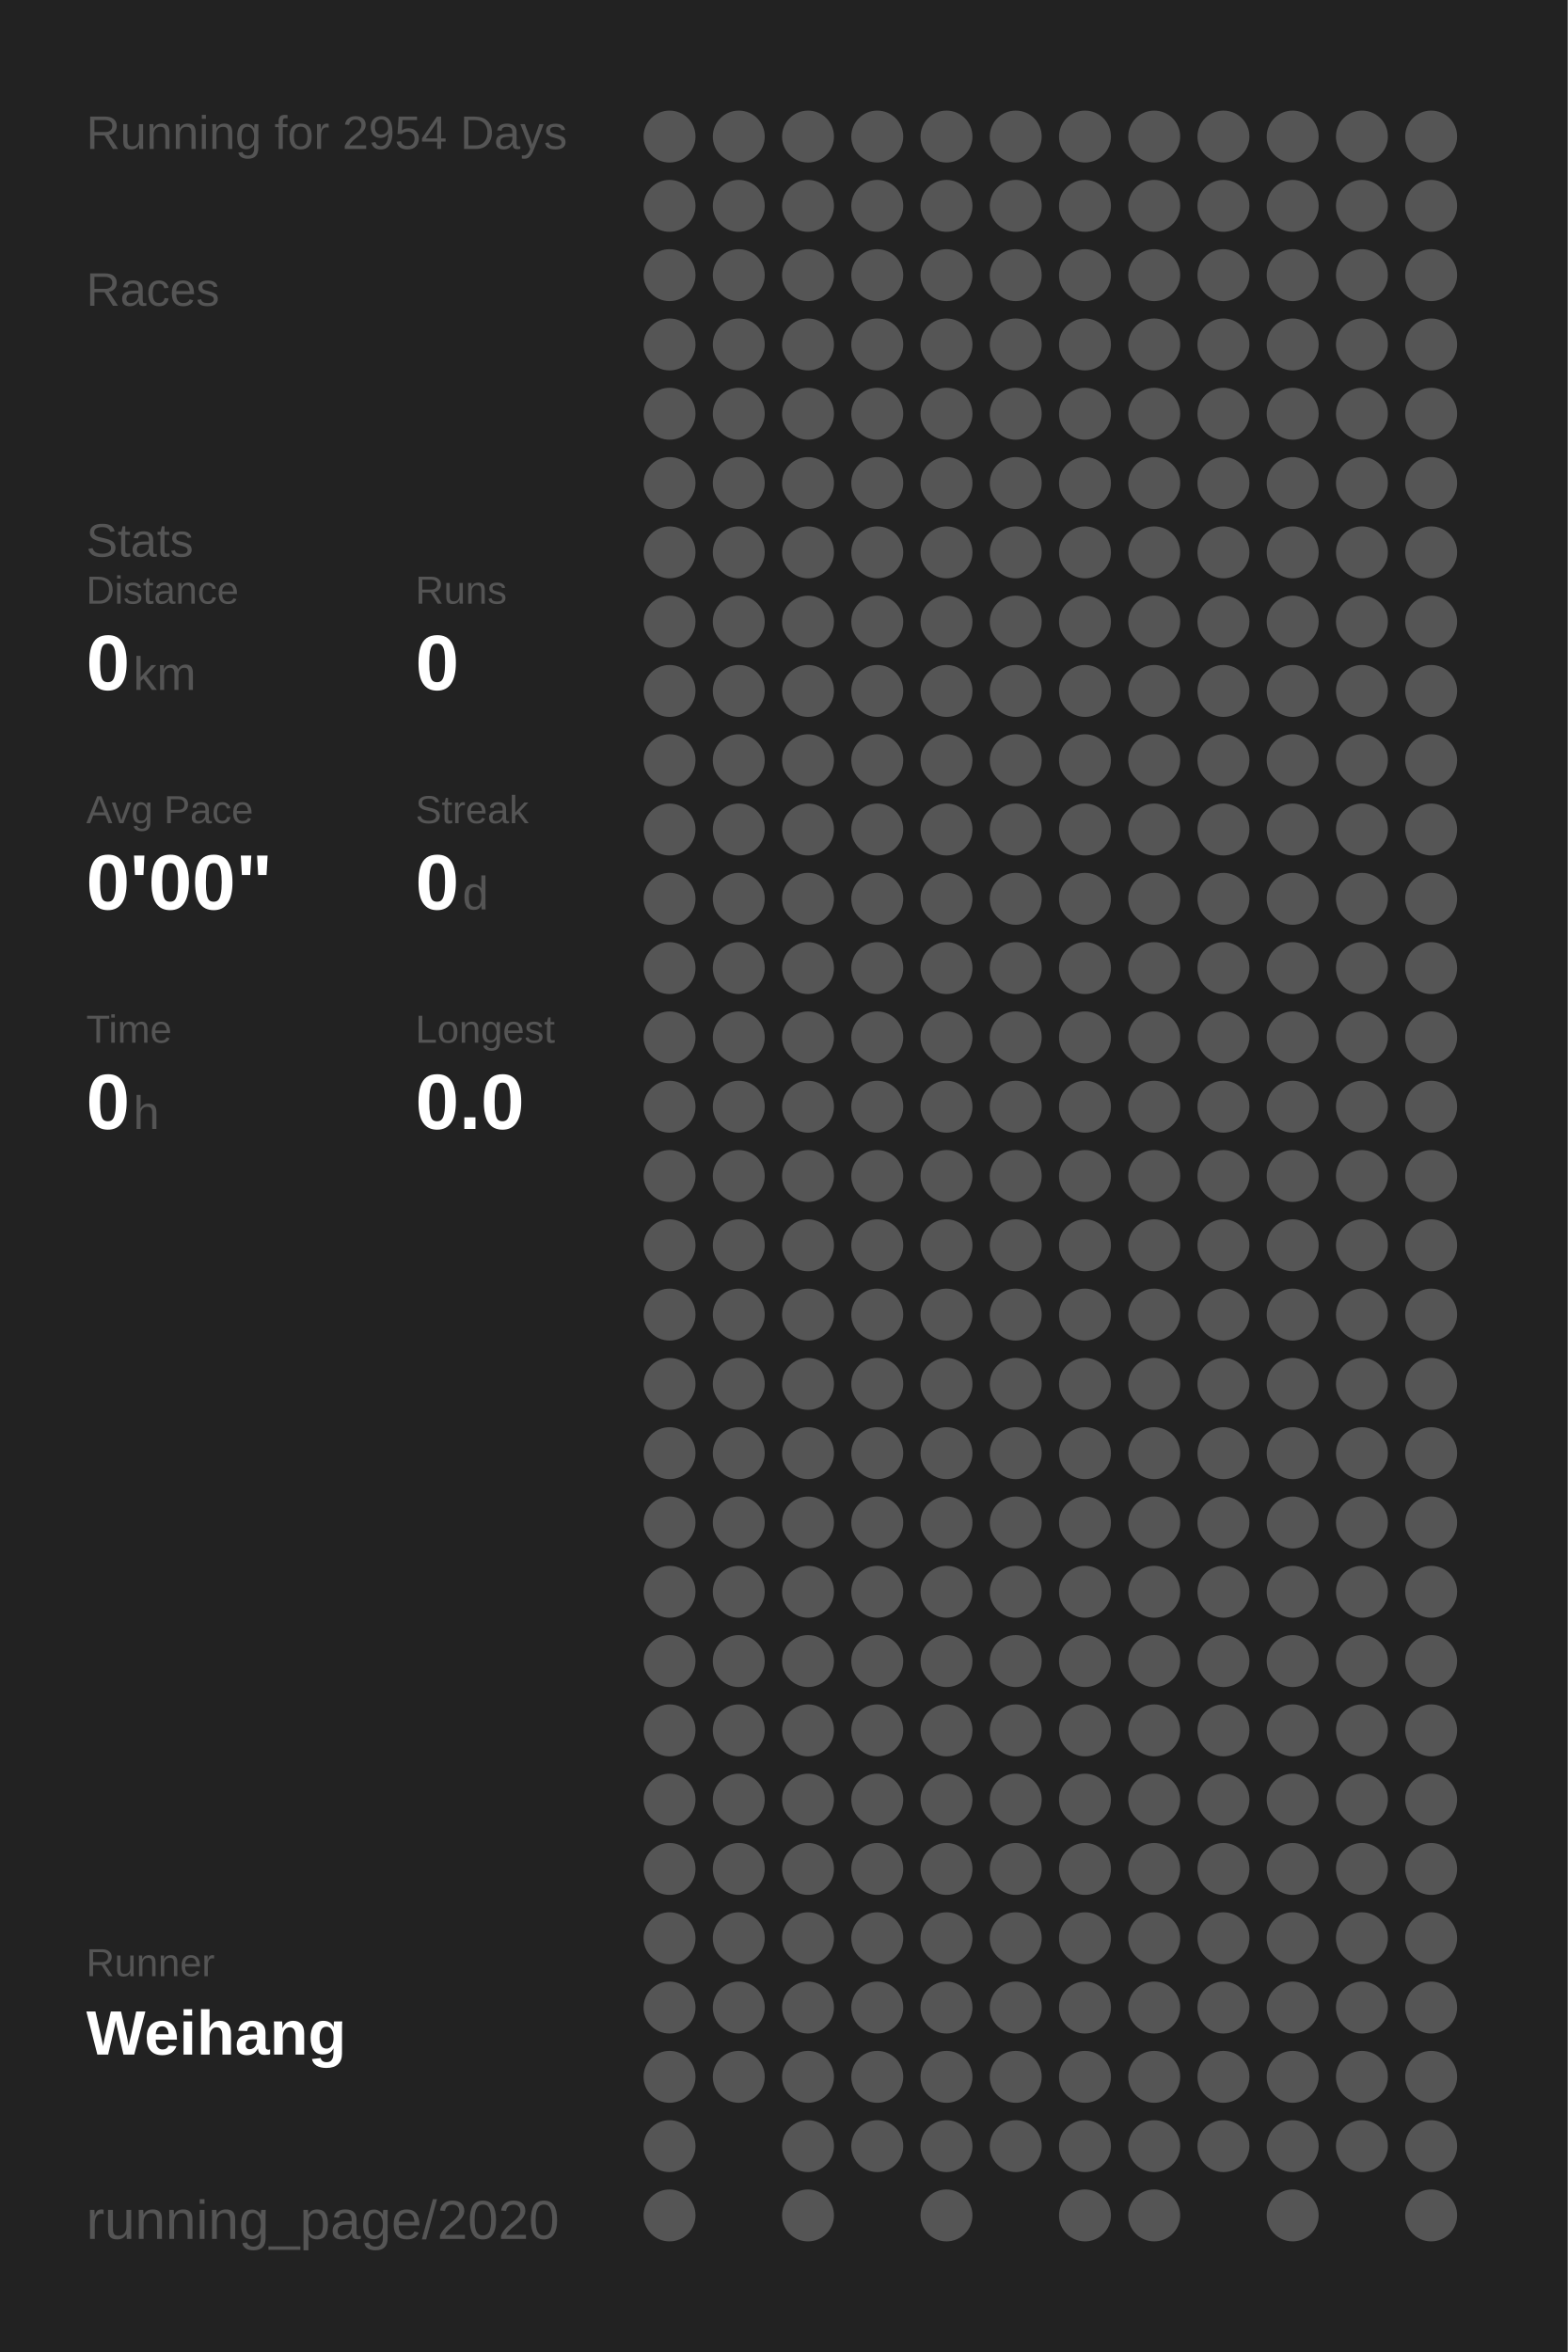
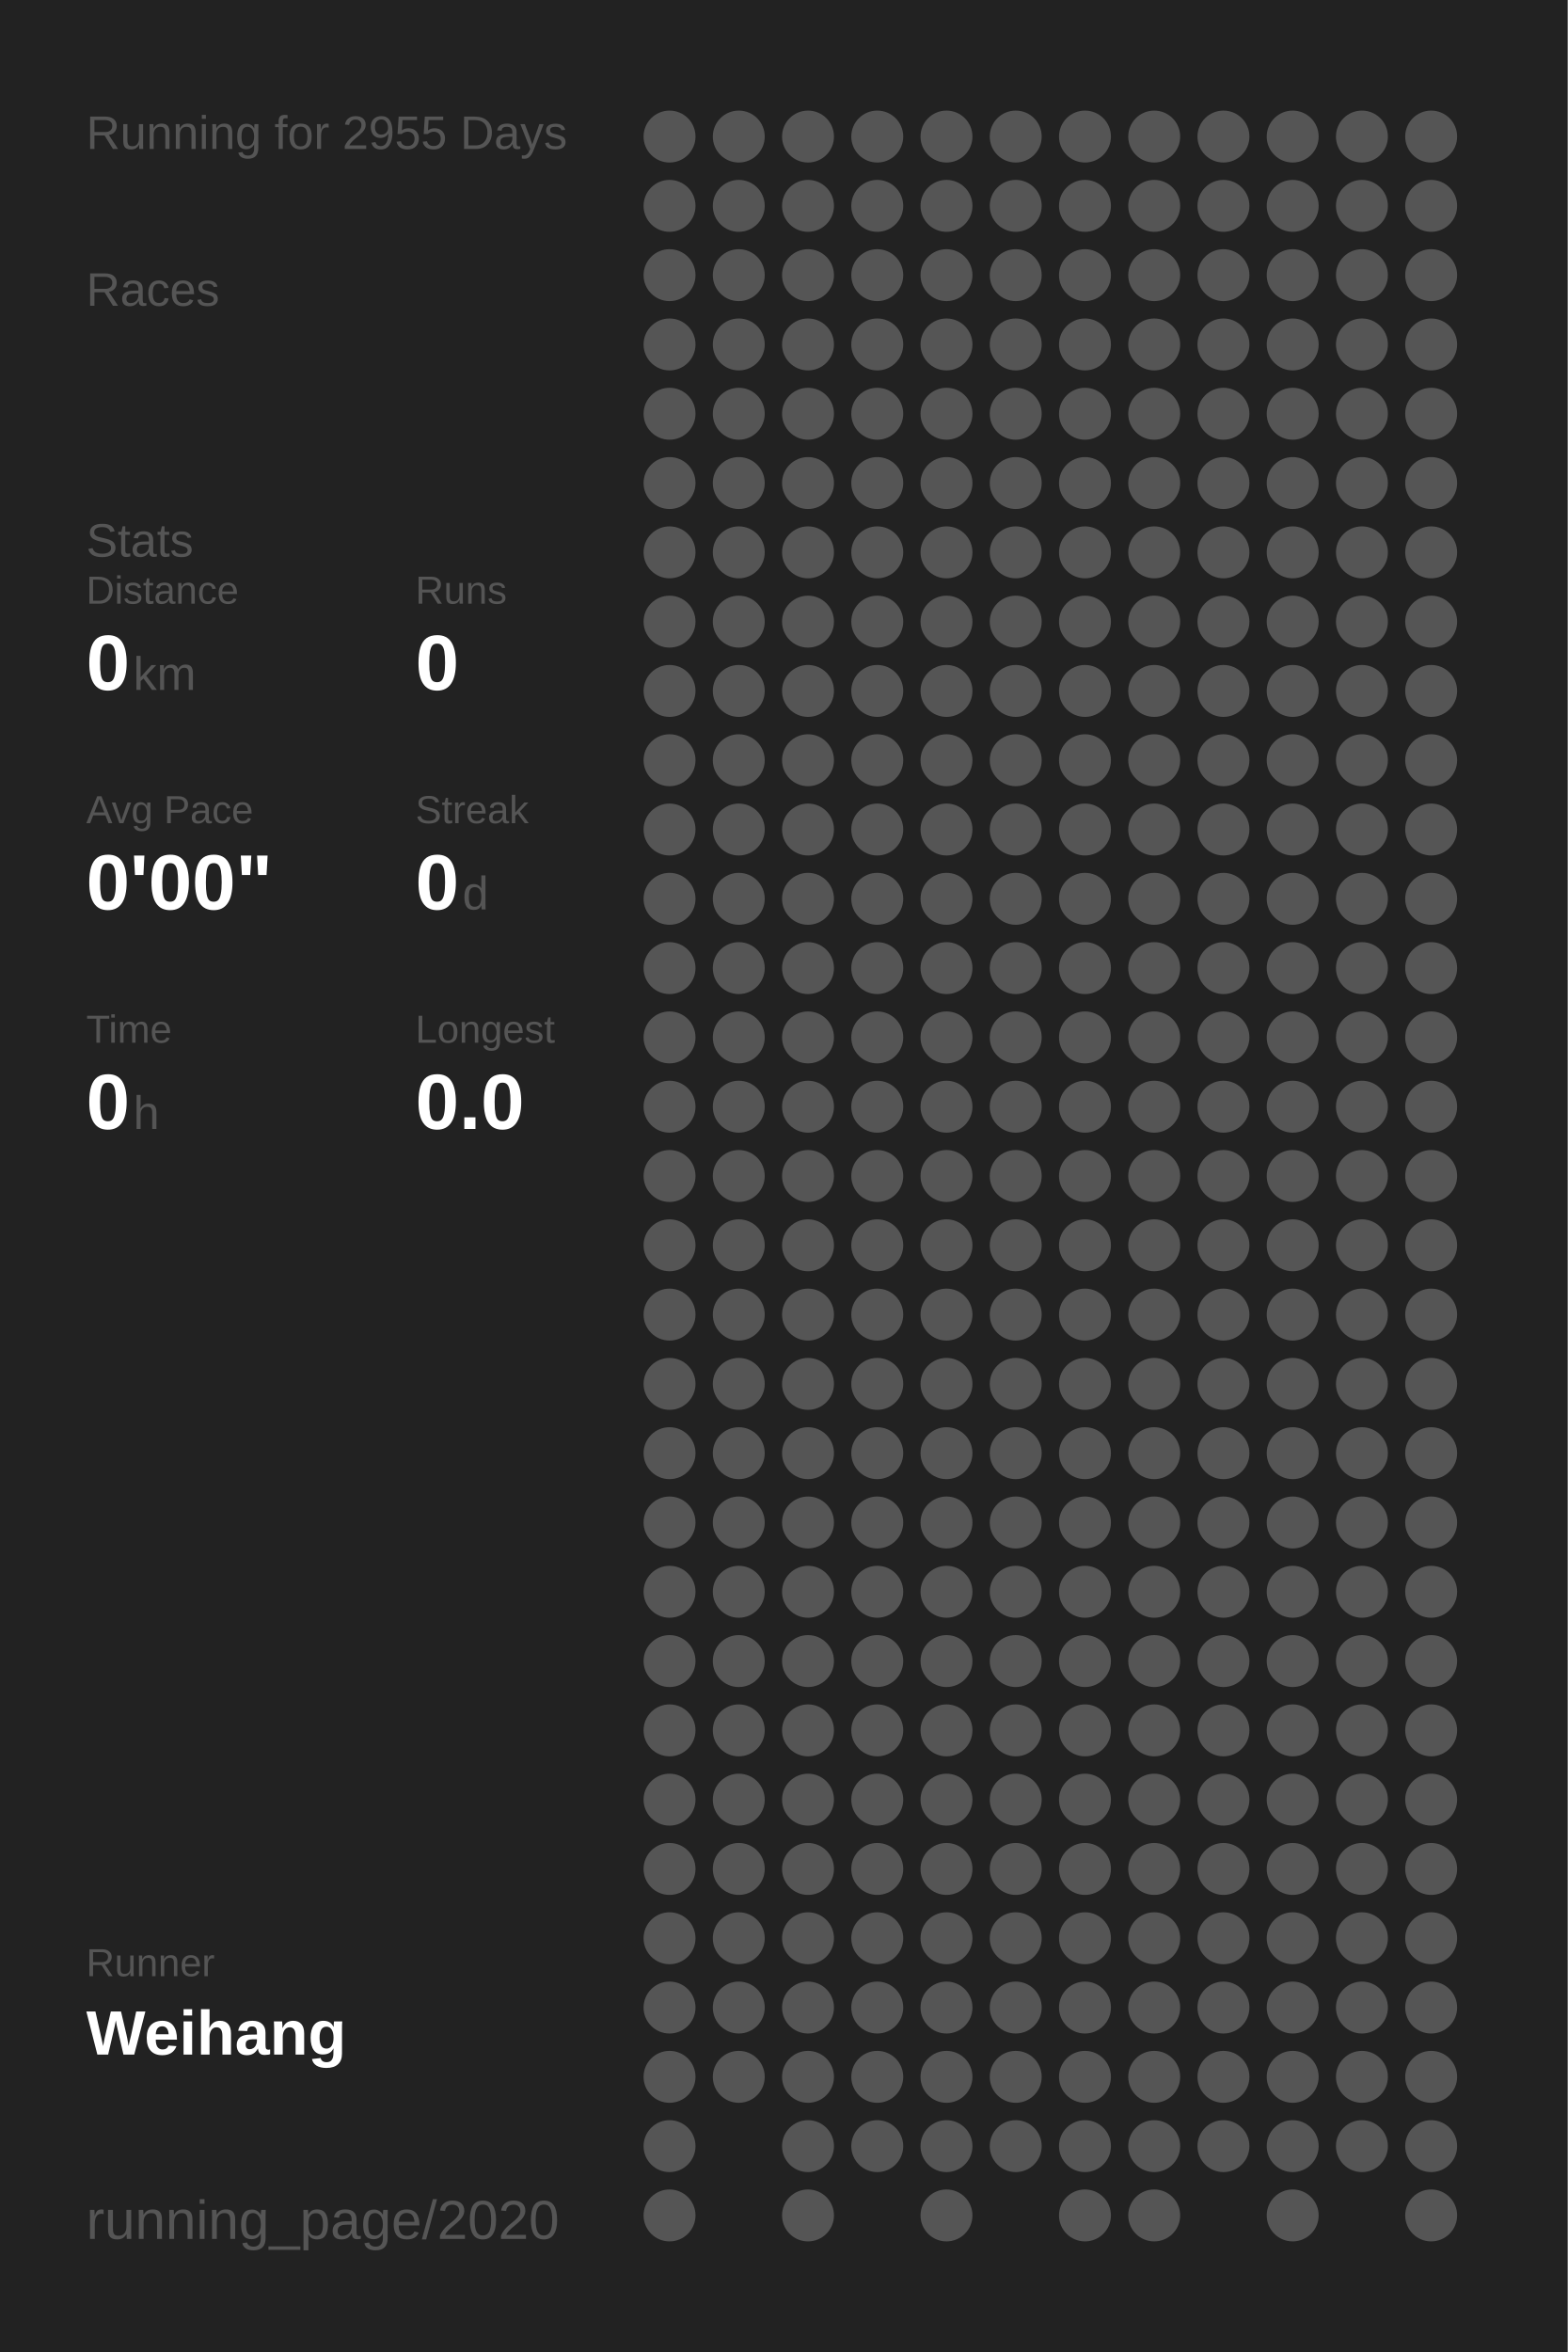
<svg xmlns="http://www.w3.org/2000/svg" baseProfile="full" height="300mm" version="1.1" viewBox="0,0,200,300" width="200mm">
  <defs />
  <rect fill="#222222" height="300" width="200" x="0" y="0" />
-   <text fill="#555555" style="font-size:6px; font-family:Arial;" x="11" y="19">Running for 2954 Days</text>
+   <text fill="#555555" style="font-size:6px; font-family:Arial;" x="11" y="19">Running for 2955 Days</text>
  <text fill="#555555" style="font-size:6px; font-family:Arial;" x="11" y="39">Races</text>
  <text fill="#555555" style="font-size:6px; font-family:Arial;" x="11" y="71">Stats</text>
  <text fill="#555555" style="font-size:5px; font-family:Arial;" x="11" y="77">Distance</text>
  <text fill="#FFFFFF" style="font-size:10px; font-family:Arial; font-weight:bold;" x="11" y="88">0</text>
  <text fill="#555555" style="font-size:6px; font-family:Arial;" x="17" y="88">km</text>
  <text fill="#555555" style="font-size:5px; font-family:Arial;" x="53" y="77">Runs</text>
  <text fill="#FFFFFF" style="font-size:10px; font-family:Arial; font-weight:bold;" x="53" y="88">0</text>
  <text fill="#555555" style="font-size:5px; font-family:Arial;" x="11" y="105">Avg Pace</text>
  <text fill="#FFFFFF" style="font-size:10px; font-family:Arial; font-weight:bold;" x="11" y="116">0'00"</text>
  <text fill="#555555" style="font-size:5px; font-family:Arial;" x="53" y="105">Streak</text>
  <text fill="#FFFFFF" style="font-size:10px; font-family:Arial; font-weight:bold;" x="53" y="116">0</text>
  <text fill="#555555" style="font-size:6px; font-family:Arial;" x="59" y="116">d</text>
  <text fill="#555555" style="font-size:5px; font-family:Arial;" x="11" y="133">Time</text>
  <text fill="#FFFFFF" style="font-size:10px; font-family:Arial; font-weight:bold;" x="11" y="144">0</text>
  <text fill="#555555" style="font-size:6px; font-family:Arial;" x="17" y="144">h</text>
  <text fill="#555555" style="font-size:5px; font-family:Arial;" x="53" y="133">Longest</text>
  <text fill="#FFFFFF" style="font-size:10px; font-family:Arial; font-weight:bold;" x="53" y="144">0.0</text>
  <text fill="#555555" style="font-size:5px; font-family:Arial;" x="11" y="252.065">Runner</text>
  <text fill="#FFFFFF" style="font-size:8px; font-family:Arial; font-weight:bold;" x="11" y="262.065">Weihang</text>
  <text fill="#555555" style="font-size:7px; font-family:Arial;" x="11" y="285.581">running_page/2020</text>
  <circle cx="85.417" cy="17.419" fill="#555555" r="3.312" />
  <circle cx="85.417" cy="26.258" fill="#555555" r="3.312" />
  <circle cx="85.417" cy="35.097" fill="#555555" r="3.312" />
  <circle cx="85.417" cy="43.935" fill="#555555" r="3.312" />
  <circle cx="85.417" cy="52.774" fill="#555555" r="3.312" />
  <circle cx="85.417" cy="61.613" fill="#555555" r="3.312" />
  <circle cx="85.417" cy="70.452" fill="#555555" r="3.312" />
  <circle cx="85.417" cy="79.29" fill="#555555" r="3.312" />
  <circle cx="85.417" cy="88.129" fill="#555555" r="3.312" />
  <circle cx="85.417" cy="96.968" fill="#555555" r="3.312" />
  <circle cx="85.417" cy="105.806" fill="#555555" r="3.312" />
  <circle cx="85.417" cy="114.645" fill="#555555" r="3.312" />
  <circle cx="85.417" cy="123.484" fill="#555555" r="3.312" />
  <circle cx="85.417" cy="132.323" fill="#555555" r="3.312" />
  <circle cx="85.417" cy="141.161" fill="#555555" r="3.312" />
  <circle cx="85.417" cy="150" fill="#555555" r="3.312" />
  <circle cx="85.417" cy="158.839" fill="#555555" r="3.312" />
  <circle cx="85.417" cy="167.677" fill="#555555" r="3.312" />
  <circle cx="85.417" cy="176.516" fill="#555555" r="3.312" />
  <circle cx="85.417" cy="185.355" fill="#555555" r="3.312" />
  <circle cx="85.417" cy="194.194" fill="#555555" r="3.312" />
  <circle cx="85.417" cy="203.032" fill="#555555" r="3.312" />
  <circle cx="85.417" cy="211.871" fill="#555555" r="3.312" />
  <circle cx="85.417" cy="220.71" fill="#555555" r="3.312" />
  <circle cx="85.417" cy="229.548" fill="#555555" r="3.312" />
  <circle cx="85.417" cy="238.387" fill="#555555" r="3.312" />
  <circle cx="85.417" cy="247.226" fill="#555555" r="3.312" />
  <circle cx="85.417" cy="256.065" fill="#555555" r="3.312" />
  <circle cx="85.417" cy="264.903" fill="#555555" r="3.312" />
  <circle cx="85.417" cy="273.742" fill="#555555" r="3.312" />
  <circle cx="85.417" cy="282.581" fill="#555555" r="3.312" />
  <circle cx="94.25" cy="17.419" fill="#555555" r="3.312" />
  <circle cx="94.25" cy="26.258" fill="#555555" r="3.312" />
  <circle cx="94.25" cy="35.097" fill="#555555" r="3.312" />
  <circle cx="94.25" cy="43.935" fill="#555555" r="3.312" />
  <circle cx="94.25" cy="52.774" fill="#555555" r="3.312" />
  <circle cx="94.25" cy="61.613" fill="#555555" r="3.312" />
  <circle cx="94.25" cy="70.452" fill="#555555" r="3.312" />
  <circle cx="94.25" cy="79.29" fill="#555555" r="3.312" />
  <circle cx="94.25" cy="88.129" fill="#555555" r="3.312" />
  <circle cx="94.25" cy="96.968" fill="#555555" r="3.312" />
  <circle cx="94.25" cy="105.806" fill="#555555" r="3.312" />
  <circle cx="94.25" cy="114.645" fill="#555555" r="3.312" />
  <circle cx="94.25" cy="123.484" fill="#555555" r="3.312" />
  <circle cx="94.25" cy="132.323" fill="#555555" r="3.312" />
  <circle cx="94.25" cy="141.161" fill="#555555" r="3.312" />
  <circle cx="94.25" cy="150" fill="#555555" r="3.312" />
  <circle cx="94.25" cy="158.839" fill="#555555" r="3.312" />
  <circle cx="94.25" cy="167.677" fill="#555555" r="3.312" />
  <circle cx="94.25" cy="176.516" fill="#555555" r="3.312" />
  <circle cx="94.25" cy="185.355" fill="#555555" r="3.312" />
  <circle cx="94.25" cy="194.194" fill="#555555" r="3.312" />
  <circle cx="94.25" cy="203.032" fill="#555555" r="3.312" />
  <circle cx="94.25" cy="211.871" fill="#555555" r="3.312" />
  <circle cx="94.25" cy="220.71" fill="#555555" r="3.312" />
  <circle cx="94.25" cy="229.548" fill="#555555" r="3.312" />
  <circle cx="94.25" cy="238.387" fill="#555555" r="3.312" />
  <circle cx="94.25" cy="247.226" fill="#555555" r="3.312" />
  <circle cx="94.25" cy="256.065" fill="#555555" r="3.312" />
  <circle cx="94.25" cy="264.903" fill="#555555" r="3.312" />
  <circle cx="103.083" cy="17.419" fill="#555555" r="3.312" />
  <circle cx="103.083" cy="26.258" fill="#555555" r="3.312" />
  <circle cx="103.083" cy="35.097" fill="#555555" r="3.312" />
  <circle cx="103.083" cy="43.935" fill="#555555" r="3.312" />
  <circle cx="103.083" cy="52.774" fill="#555555" r="3.312" />
  <circle cx="103.083" cy="61.613" fill="#555555" r="3.312" />
  <circle cx="103.083" cy="70.452" fill="#555555" r="3.312" />
  <circle cx="103.083" cy="79.29" fill="#555555" r="3.312" />
  <circle cx="103.083" cy="88.129" fill="#555555" r="3.312" />
  <circle cx="103.083" cy="96.968" fill="#555555" r="3.312" />
  <circle cx="103.083" cy="105.806" fill="#555555" r="3.312" />
  <circle cx="103.083" cy="114.645" fill="#555555" r="3.312" />
  <circle cx="103.083" cy="123.484" fill="#555555" r="3.312" />
  <circle cx="103.083" cy="132.323" fill="#555555" r="3.312" />
  <circle cx="103.083" cy="141.161" fill="#555555" r="3.312" />
  <circle cx="103.083" cy="150" fill="#555555" r="3.312" />
  <circle cx="103.083" cy="158.839" fill="#555555" r="3.312" />
  <circle cx="103.083" cy="167.677" fill="#555555" r="3.312" />
  <circle cx="103.083" cy="176.516" fill="#555555" r="3.312" />
  <circle cx="103.083" cy="185.355" fill="#555555" r="3.312" />
  <circle cx="103.083" cy="194.194" fill="#555555" r="3.312" />
  <circle cx="103.083" cy="203.032" fill="#555555" r="3.312" />
  <circle cx="103.083" cy="211.871" fill="#555555" r="3.312" />
  <circle cx="103.083" cy="220.71" fill="#555555" r="3.312" />
  <circle cx="103.083" cy="229.548" fill="#555555" r="3.312" />
  <circle cx="103.083" cy="238.387" fill="#555555" r="3.312" />
  <circle cx="103.083" cy="247.226" fill="#555555" r="3.312" />
  <circle cx="103.083" cy="256.065" fill="#555555" r="3.312" />
  <circle cx="103.083" cy="264.903" fill="#555555" r="3.312" />
  <circle cx="103.083" cy="273.742" fill="#555555" r="3.312" />
  <circle cx="103.083" cy="282.581" fill="#555555" r="3.312" />
  <circle cx="111.917" cy="17.419" fill="#555555" r="3.312" />
  <circle cx="111.917" cy="26.258" fill="#555555" r="3.312" />
  <circle cx="111.917" cy="35.097" fill="#555555" r="3.312" />
  <circle cx="111.917" cy="43.935" fill="#555555" r="3.312" />
  <circle cx="111.917" cy="52.774" fill="#555555" r="3.312" />
  <circle cx="111.917" cy="61.613" fill="#555555" r="3.312" />
  <circle cx="111.917" cy="70.452" fill="#555555" r="3.312" />
  <circle cx="111.917" cy="79.29" fill="#555555" r="3.312" />
  <circle cx="111.917" cy="88.129" fill="#555555" r="3.312" />
  <circle cx="111.917" cy="96.968" fill="#555555" r="3.312" />
  <circle cx="111.917" cy="105.806" fill="#555555" r="3.312" />
  <circle cx="111.917" cy="114.645" fill="#555555" r="3.312" />
  <circle cx="111.917" cy="123.484" fill="#555555" r="3.312" />
  <circle cx="111.917" cy="132.323" fill="#555555" r="3.312" />
  <circle cx="111.917" cy="141.161" fill="#555555" r="3.312" />
  <circle cx="111.917" cy="150" fill="#555555" r="3.312" />
  <circle cx="111.917" cy="158.839" fill="#555555" r="3.312" />
  <circle cx="111.917" cy="167.677" fill="#555555" r="3.312" />
  <circle cx="111.917" cy="176.516" fill="#555555" r="3.312" />
  <circle cx="111.917" cy="185.355" fill="#555555" r="3.312" />
  <circle cx="111.917" cy="194.194" fill="#555555" r="3.312" />
  <circle cx="111.917" cy="203.032" fill="#555555" r="3.312" />
  <circle cx="111.917" cy="211.871" fill="#555555" r="3.312" />
  <circle cx="111.917" cy="220.71" fill="#555555" r="3.312" />
  <circle cx="111.917" cy="229.548" fill="#555555" r="3.312" />
  <circle cx="111.917" cy="238.387" fill="#555555" r="3.312" />
  <circle cx="111.917" cy="247.226" fill="#555555" r="3.312" />
  <circle cx="111.917" cy="256.065" fill="#555555" r="3.312" />
  <circle cx="111.917" cy="264.903" fill="#555555" r="3.312" />
  <circle cx="111.917" cy="273.742" fill="#555555" r="3.312" />
  <circle cx="120.75" cy="17.419" fill="#555555" r="3.312" />
  <circle cx="120.75" cy="26.258" fill="#555555" r="3.312" />
  <circle cx="120.75" cy="35.097" fill="#555555" r="3.312" />
  <circle cx="120.75" cy="43.935" fill="#555555" r="3.312" />
  <circle cx="120.75" cy="52.774" fill="#555555" r="3.312" />
  <circle cx="120.75" cy="61.613" fill="#555555" r="3.312" />
  <circle cx="120.75" cy="70.452" fill="#555555" r="3.312" />
  <circle cx="120.75" cy="79.29" fill="#555555" r="3.312" />
  <circle cx="120.75" cy="88.129" fill="#555555" r="3.312" />
  <circle cx="120.75" cy="96.968" fill="#555555" r="3.312" />
  <circle cx="120.75" cy="105.806" fill="#555555" r="3.312" />
  <circle cx="120.75" cy="114.645" fill="#555555" r="3.312" />
  <circle cx="120.75" cy="123.484" fill="#555555" r="3.312" />
  <circle cx="120.75" cy="132.323" fill="#555555" r="3.312" />
  <circle cx="120.75" cy="141.161" fill="#555555" r="3.312" />
  <circle cx="120.75" cy="150" fill="#555555" r="3.312" />
  <circle cx="120.75" cy="158.839" fill="#555555" r="3.312" />
  <circle cx="120.75" cy="167.677" fill="#555555" r="3.312" />
  <circle cx="120.75" cy="176.516" fill="#555555" r="3.312" />
  <circle cx="120.75" cy="185.355" fill="#555555" r="3.312" />
  <circle cx="120.75" cy="194.194" fill="#555555" r="3.312" />
  <circle cx="120.75" cy="203.032" fill="#555555" r="3.312" />
  <circle cx="120.75" cy="211.871" fill="#555555" r="3.312" />
  <circle cx="120.75" cy="220.71" fill="#555555" r="3.312" />
  <circle cx="120.75" cy="229.548" fill="#555555" r="3.312" />
  <circle cx="120.75" cy="238.387" fill="#555555" r="3.312" />
  <circle cx="120.75" cy="247.226" fill="#555555" r="3.312" />
  <circle cx="120.75" cy="256.065" fill="#555555" r="3.312" />
  <circle cx="120.75" cy="264.903" fill="#555555" r="3.312" />
  <circle cx="120.75" cy="273.742" fill="#555555" r="3.312" />
  <circle cx="120.75" cy="282.581" fill="#555555" r="3.312" />
  <circle cx="129.583" cy="17.419" fill="#555555" r="3.312" />
  <circle cx="129.583" cy="26.258" fill="#555555" r="3.312" />
  <circle cx="129.583" cy="35.097" fill="#555555" r="3.312" />
  <circle cx="129.583" cy="43.935" fill="#555555" r="3.312" />
  <circle cx="129.583" cy="52.774" fill="#555555" r="3.312" />
  <circle cx="129.583" cy="61.613" fill="#555555" r="3.312" />
  <circle cx="129.583" cy="70.452" fill="#555555" r="3.312" />
  <circle cx="129.583" cy="79.29" fill="#555555" r="3.312" />
  <circle cx="129.583" cy="88.129" fill="#555555" r="3.312" />
  <circle cx="129.583" cy="96.968" fill="#555555" r="3.312" />
  <circle cx="129.583" cy="105.806" fill="#555555" r="3.312" />
  <circle cx="129.583" cy="114.645" fill="#555555" r="3.312" />
  <circle cx="129.583" cy="123.484" fill="#555555" r="3.312" />
  <circle cx="129.583" cy="132.323" fill="#555555" r="3.312" />
  <circle cx="129.583" cy="141.161" fill="#555555" r="3.312" />
  <circle cx="129.583" cy="150" fill="#555555" r="3.312" />
  <circle cx="129.583" cy="158.839" fill="#555555" r="3.312" />
  <circle cx="129.583" cy="167.677" fill="#555555" r="3.312" />
  <circle cx="129.583" cy="176.516" fill="#555555" r="3.312" />
  <circle cx="129.583" cy="185.355" fill="#555555" r="3.312" />
  <circle cx="129.583" cy="194.194" fill="#555555" r="3.312" />
  <circle cx="129.583" cy="203.032" fill="#555555" r="3.312" />
  <circle cx="129.583" cy="211.871" fill="#555555" r="3.312" />
  <circle cx="129.583" cy="220.71" fill="#555555" r="3.312" />
  <circle cx="129.583" cy="229.548" fill="#555555" r="3.312" />
  <circle cx="129.583" cy="238.387" fill="#555555" r="3.312" />
  <circle cx="129.583" cy="247.226" fill="#555555" r="3.312" />
  <circle cx="129.583" cy="256.065" fill="#555555" r="3.312" />
  <circle cx="129.583" cy="264.903" fill="#555555" r="3.312" />
  <circle cx="129.583" cy="273.742" fill="#555555" r="3.312" />
  <circle cx="138.417" cy="17.419" fill="#555555" r="3.312" />
  <circle cx="138.417" cy="26.258" fill="#555555" r="3.312" />
  <circle cx="138.417" cy="35.097" fill="#555555" r="3.312" />
  <circle cx="138.417" cy="43.935" fill="#555555" r="3.312" />
  <circle cx="138.417" cy="52.774" fill="#555555" r="3.312" />
  <circle cx="138.417" cy="61.613" fill="#555555" r="3.312" />
  <circle cx="138.417" cy="70.452" fill="#555555" r="3.312" />
  <circle cx="138.417" cy="79.29" fill="#555555" r="3.312" />
  <circle cx="138.417" cy="88.129" fill="#555555" r="3.312" />
  <circle cx="138.417" cy="96.968" fill="#555555" r="3.312" />
  <circle cx="138.417" cy="105.806" fill="#555555" r="3.312" />
  <circle cx="138.417" cy="114.645" fill="#555555" r="3.312" />
  <circle cx="138.417" cy="123.484" fill="#555555" r="3.312" />
  <circle cx="138.417" cy="132.323" fill="#555555" r="3.312" />
  <circle cx="138.417" cy="141.161" fill="#555555" r="3.312" />
  <circle cx="138.417" cy="150" fill="#555555" r="3.312" />
  <circle cx="138.417" cy="158.839" fill="#555555" r="3.312" />
  <circle cx="138.417" cy="167.677" fill="#555555" r="3.312" />
  <circle cx="138.417" cy="176.516" fill="#555555" r="3.312" />
  <circle cx="138.417" cy="185.355" fill="#555555" r="3.312" />
  <circle cx="138.417" cy="194.194" fill="#555555" r="3.312" />
  <circle cx="138.417" cy="203.032" fill="#555555" r="3.312" />
  <circle cx="138.417" cy="211.871" fill="#555555" r="3.312" />
  <circle cx="138.417" cy="220.71" fill="#555555" r="3.312" />
  <circle cx="138.417" cy="229.548" fill="#555555" r="3.312" />
  <circle cx="138.417" cy="238.387" fill="#555555" r="3.312" />
  <circle cx="138.417" cy="247.226" fill="#555555" r="3.312" />
  <circle cx="138.417" cy="256.065" fill="#555555" r="3.312" />
  <circle cx="138.417" cy="264.903" fill="#555555" r="3.312" />
  <circle cx="138.417" cy="273.742" fill="#555555" r="3.312" />
  <circle cx="138.417" cy="282.581" fill="#555555" r="3.312" />
  <circle cx="147.25" cy="17.419" fill="#555555" r="3.312" />
  <circle cx="147.25" cy="26.258" fill="#555555" r="3.312" />
  <circle cx="147.25" cy="35.097" fill="#555555" r="3.312" />
  <circle cx="147.25" cy="43.935" fill="#555555" r="3.312" />
  <circle cx="147.25" cy="52.774" fill="#555555" r="3.312" />
  <circle cx="147.25" cy="61.613" fill="#555555" r="3.312" />
  <circle cx="147.25" cy="70.452" fill="#555555" r="3.312" />
  <circle cx="147.25" cy="79.29" fill="#555555" r="3.312" />
  <circle cx="147.25" cy="88.129" fill="#555555" r="3.312" />
  <circle cx="147.25" cy="96.968" fill="#555555" r="3.312" />
  <circle cx="147.25" cy="105.806" fill="#555555" r="3.312" />
  <circle cx="147.25" cy="114.645" fill="#555555" r="3.312" />
  <circle cx="147.25" cy="123.484" fill="#555555" r="3.312" />
  <circle cx="147.25" cy="132.323" fill="#555555" r="3.312" />
  <circle cx="147.25" cy="141.161" fill="#555555" r="3.312" />
  <circle cx="147.25" cy="150" fill="#555555" r="3.312" />
  <circle cx="147.25" cy="158.839" fill="#555555" r="3.312" />
  <circle cx="147.25" cy="167.677" fill="#555555" r="3.312" />
  <circle cx="147.25" cy="176.516" fill="#555555" r="3.312" />
  <circle cx="147.25" cy="185.355" fill="#555555" r="3.312" />
  <circle cx="147.25" cy="194.194" fill="#555555" r="3.312" />
  <circle cx="147.25" cy="203.032" fill="#555555" r="3.312" />
  <circle cx="147.25" cy="211.871" fill="#555555" r="3.312" />
  <circle cx="147.25" cy="220.71" fill="#555555" r="3.312" />
  <circle cx="147.25" cy="229.548" fill="#555555" r="3.312" />
  <circle cx="147.25" cy="238.387" fill="#555555" r="3.312" />
  <circle cx="147.25" cy="247.226" fill="#555555" r="3.312" />
  <circle cx="147.25" cy="256.065" fill="#555555" r="3.312" />
  <circle cx="147.25" cy="264.903" fill="#555555" r="3.312" />
  <circle cx="147.25" cy="273.742" fill="#555555" r="3.312" />
  <circle cx="147.25" cy="282.581" fill="#555555" r="3.312" />
  <circle cx="156.083" cy="17.419" fill="#555555" r="3.312" />
  <circle cx="156.083" cy="26.258" fill="#555555" r="3.312" />
  <circle cx="156.083" cy="35.097" fill="#555555" r="3.312" />
  <circle cx="156.083" cy="43.935" fill="#555555" r="3.312" />
  <circle cx="156.083" cy="52.774" fill="#555555" r="3.312" />
  <circle cx="156.083" cy="61.613" fill="#555555" r="3.312" />
  <circle cx="156.083" cy="70.452" fill="#555555" r="3.312" />
  <circle cx="156.083" cy="79.29" fill="#555555" r="3.312" />
  <circle cx="156.083" cy="88.129" fill="#555555" r="3.312" />
  <circle cx="156.083" cy="96.968" fill="#555555" r="3.312" />
  <circle cx="156.083" cy="105.806" fill="#555555" r="3.312" />
  <circle cx="156.083" cy="114.645" fill="#555555" r="3.312" />
  <circle cx="156.083" cy="123.484" fill="#555555" r="3.312" />
  <circle cx="156.083" cy="132.323" fill="#555555" r="3.312" />
  <circle cx="156.083" cy="141.161" fill="#555555" r="3.312" />
  <circle cx="156.083" cy="150" fill="#555555" r="3.312" />
  <circle cx="156.083" cy="158.839" fill="#555555" r="3.312" />
  <circle cx="156.083" cy="167.677" fill="#555555" r="3.312" />
  <circle cx="156.083" cy="176.516" fill="#555555" r="3.312" />
  <circle cx="156.083" cy="185.355" fill="#555555" r="3.312" />
  <circle cx="156.083" cy="194.194" fill="#555555" r="3.312" />
  <circle cx="156.083" cy="203.032" fill="#555555" r="3.312" />
  <circle cx="156.083" cy="211.871" fill="#555555" r="3.312" />
  <circle cx="156.083" cy="220.71" fill="#555555" r="3.312" />
  <circle cx="156.083" cy="229.548" fill="#555555" r="3.312" />
  <circle cx="156.083" cy="238.387" fill="#555555" r="3.312" />
  <circle cx="156.083" cy="247.226" fill="#555555" r="3.312" />
  <circle cx="156.083" cy="256.065" fill="#555555" r="3.312" />
  <circle cx="156.083" cy="264.903" fill="#555555" r="3.312" />
  <circle cx="156.083" cy="273.742" fill="#555555" r="3.312" />
  <circle cx="164.917" cy="17.419" fill="#555555" r="3.312" />
  <circle cx="164.917" cy="26.258" fill="#555555" r="3.312" />
  <circle cx="164.917" cy="35.097" fill="#555555" r="3.312" />
  <circle cx="164.917" cy="43.935" fill="#555555" r="3.312" />
  <circle cx="164.917" cy="52.774" fill="#555555" r="3.312" />
  <circle cx="164.917" cy="61.613" fill="#555555" r="3.312" />
  <circle cx="164.917" cy="70.452" fill="#555555" r="3.312" />
  <circle cx="164.917" cy="79.29" fill="#555555" r="3.312" />
  <circle cx="164.917" cy="88.129" fill="#555555" r="3.312" />
  <circle cx="164.917" cy="96.968" fill="#555555" r="3.312" />
  <circle cx="164.917" cy="105.806" fill="#555555" r="3.312" />
  <circle cx="164.917" cy="114.645" fill="#555555" r="3.312" />
  <circle cx="164.917" cy="123.484" fill="#555555" r="3.312" />
  <circle cx="164.917" cy="132.323" fill="#555555" r="3.312" />
  <circle cx="164.917" cy="141.161" fill="#555555" r="3.312" />
  <circle cx="164.917" cy="150" fill="#555555" r="3.312" />
  <circle cx="164.917" cy="158.839" fill="#555555" r="3.312" />
  <circle cx="164.917" cy="167.677" fill="#555555" r="3.312" />
  <circle cx="164.917" cy="176.516" fill="#555555" r="3.312" />
  <circle cx="164.917" cy="185.355" fill="#555555" r="3.312" />
  <circle cx="164.917" cy="194.194" fill="#555555" r="3.312" />
  <circle cx="164.917" cy="203.032" fill="#555555" r="3.312" />
  <circle cx="164.917" cy="211.871" fill="#555555" r="3.312" />
  <circle cx="164.917" cy="220.71" fill="#555555" r="3.312" />
  <circle cx="164.917" cy="229.548" fill="#555555" r="3.312" />
  <circle cx="164.917" cy="238.387" fill="#555555" r="3.312" />
  <circle cx="164.917" cy="247.226" fill="#555555" r="3.312" />
  <circle cx="164.917" cy="256.065" fill="#555555" r="3.312" />
  <circle cx="164.917" cy="264.903" fill="#555555" r="3.312" />
  <circle cx="164.917" cy="273.742" fill="#555555" r="3.312" />
  <circle cx="164.917" cy="282.581" fill="#555555" r="3.312" />
  <circle cx="173.75" cy="17.419" fill="#555555" r="3.312" />
  <circle cx="173.75" cy="26.258" fill="#555555" r="3.312" />
  <circle cx="173.75" cy="35.097" fill="#555555" r="3.312" />
  <circle cx="173.75" cy="43.935" fill="#555555" r="3.312" />
  <circle cx="173.75" cy="52.774" fill="#555555" r="3.312" />
  <circle cx="173.75" cy="61.613" fill="#555555" r="3.312" />
  <circle cx="173.75" cy="70.452" fill="#555555" r="3.312" />
  <circle cx="173.75" cy="79.29" fill="#555555" r="3.312" />
  <circle cx="173.75" cy="88.129" fill="#555555" r="3.312" />
  <circle cx="173.75" cy="96.968" fill="#555555" r="3.312" />
  <circle cx="173.75" cy="105.806" fill="#555555" r="3.312" />
  <circle cx="173.75" cy="114.645" fill="#555555" r="3.312" />
  <circle cx="173.75" cy="123.484" fill="#555555" r="3.312" />
  <circle cx="173.75" cy="132.323" fill="#555555" r="3.312" />
  <circle cx="173.75" cy="141.161" fill="#555555" r="3.312" />
  <circle cx="173.75" cy="150" fill="#555555" r="3.312" />
  <circle cx="173.75" cy="158.839" fill="#555555" r="3.312" />
  <circle cx="173.75" cy="167.677" fill="#555555" r="3.312" />
  <circle cx="173.75" cy="176.516" fill="#555555" r="3.312" />
  <circle cx="173.75" cy="185.355" fill="#555555" r="3.312" />
  <circle cx="173.75" cy="194.194" fill="#555555" r="3.312" />
  <circle cx="173.75" cy="203.032" fill="#555555" r="3.312" />
  <circle cx="173.75" cy="211.871" fill="#555555" r="3.312" />
  <circle cx="173.75" cy="220.71" fill="#555555" r="3.312" />
  <circle cx="173.75" cy="229.548" fill="#555555" r="3.312" />
  <circle cx="173.75" cy="238.387" fill="#555555" r="3.312" />
  <circle cx="173.75" cy="247.226" fill="#555555" r="3.312" />
  <circle cx="173.75" cy="256.065" fill="#555555" r="3.312" />
  <circle cx="173.75" cy="264.903" fill="#555555" r="3.312" />
  <circle cx="173.75" cy="273.742" fill="#555555" r="3.312" />
  <circle cx="182.583" cy="17.419" fill="#555555" r="3.312" />
  <circle cx="182.583" cy="26.258" fill="#555555" r="3.312" />
  <circle cx="182.583" cy="35.097" fill="#555555" r="3.312" />
  <circle cx="182.583" cy="43.935" fill="#555555" r="3.312" />
  <circle cx="182.583" cy="52.774" fill="#555555" r="3.312" />
  <circle cx="182.583" cy="61.613" fill="#555555" r="3.312" />
  <circle cx="182.583" cy="70.452" fill="#555555" r="3.312" />
  <circle cx="182.583" cy="79.29" fill="#555555" r="3.312" />
  <circle cx="182.583" cy="88.129" fill="#555555" r="3.312" />
  <circle cx="182.583" cy="96.968" fill="#555555" r="3.312" />
  <circle cx="182.583" cy="105.806" fill="#555555" r="3.312" />
  <circle cx="182.583" cy="114.645" fill="#555555" r="3.312" />
  <circle cx="182.583" cy="123.484" fill="#555555" r="3.312" />
  <circle cx="182.583" cy="132.323" fill="#555555" r="3.312" />
  <circle cx="182.583" cy="141.161" fill="#555555" r="3.312" />
  <circle cx="182.583" cy="150" fill="#555555" r="3.312" />
  <circle cx="182.583" cy="158.839" fill="#555555" r="3.312" />
  <circle cx="182.583" cy="167.677" fill="#555555" r="3.312" />
  <circle cx="182.583" cy="176.516" fill="#555555" r="3.312" />
  <circle cx="182.583" cy="185.355" fill="#555555" r="3.312" />
  <circle cx="182.583" cy="194.194" fill="#555555" r="3.312" />
  <circle cx="182.583" cy="203.032" fill="#555555" r="3.312" />
  <circle cx="182.583" cy="211.871" fill="#555555" r="3.312" />
  <circle cx="182.583" cy="220.71" fill="#555555" r="3.312" />
  <circle cx="182.583" cy="229.548" fill="#555555" r="3.312" />
  <circle cx="182.583" cy="238.387" fill="#555555" r="3.312" />
  <circle cx="182.583" cy="247.226" fill="#555555" r="3.312" />
  <circle cx="182.583" cy="256.065" fill="#555555" r="3.312" />
  <circle cx="182.583" cy="264.903" fill="#555555" r="3.312" />
  <circle cx="182.583" cy="273.742" fill="#555555" r="3.312" />
  <circle cx="182.583" cy="282.581" fill="#555555" r="3.312" />
</svg>
